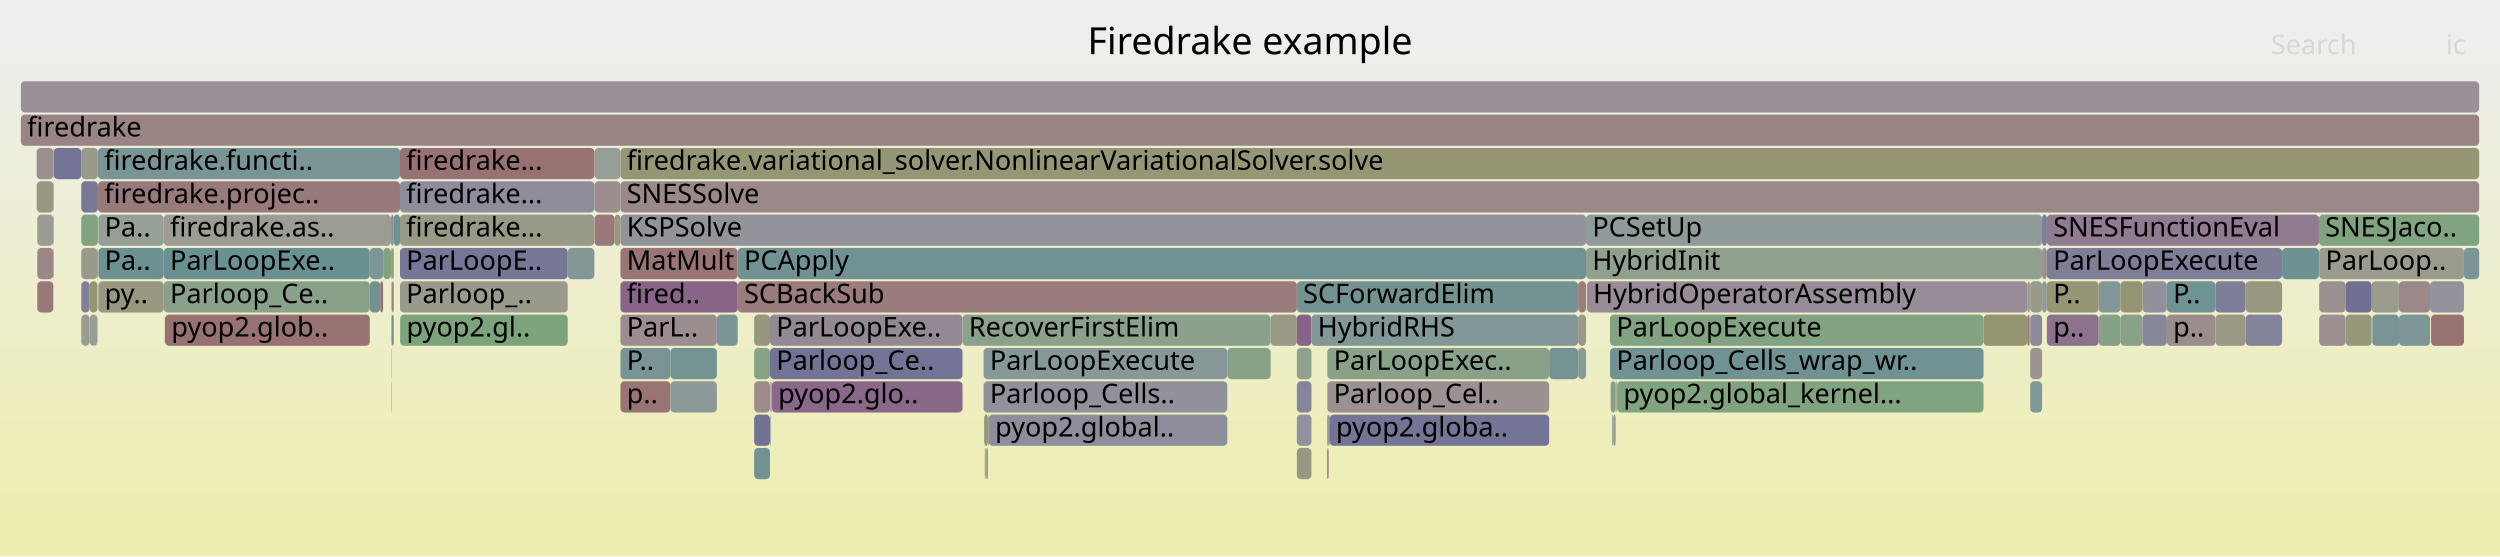
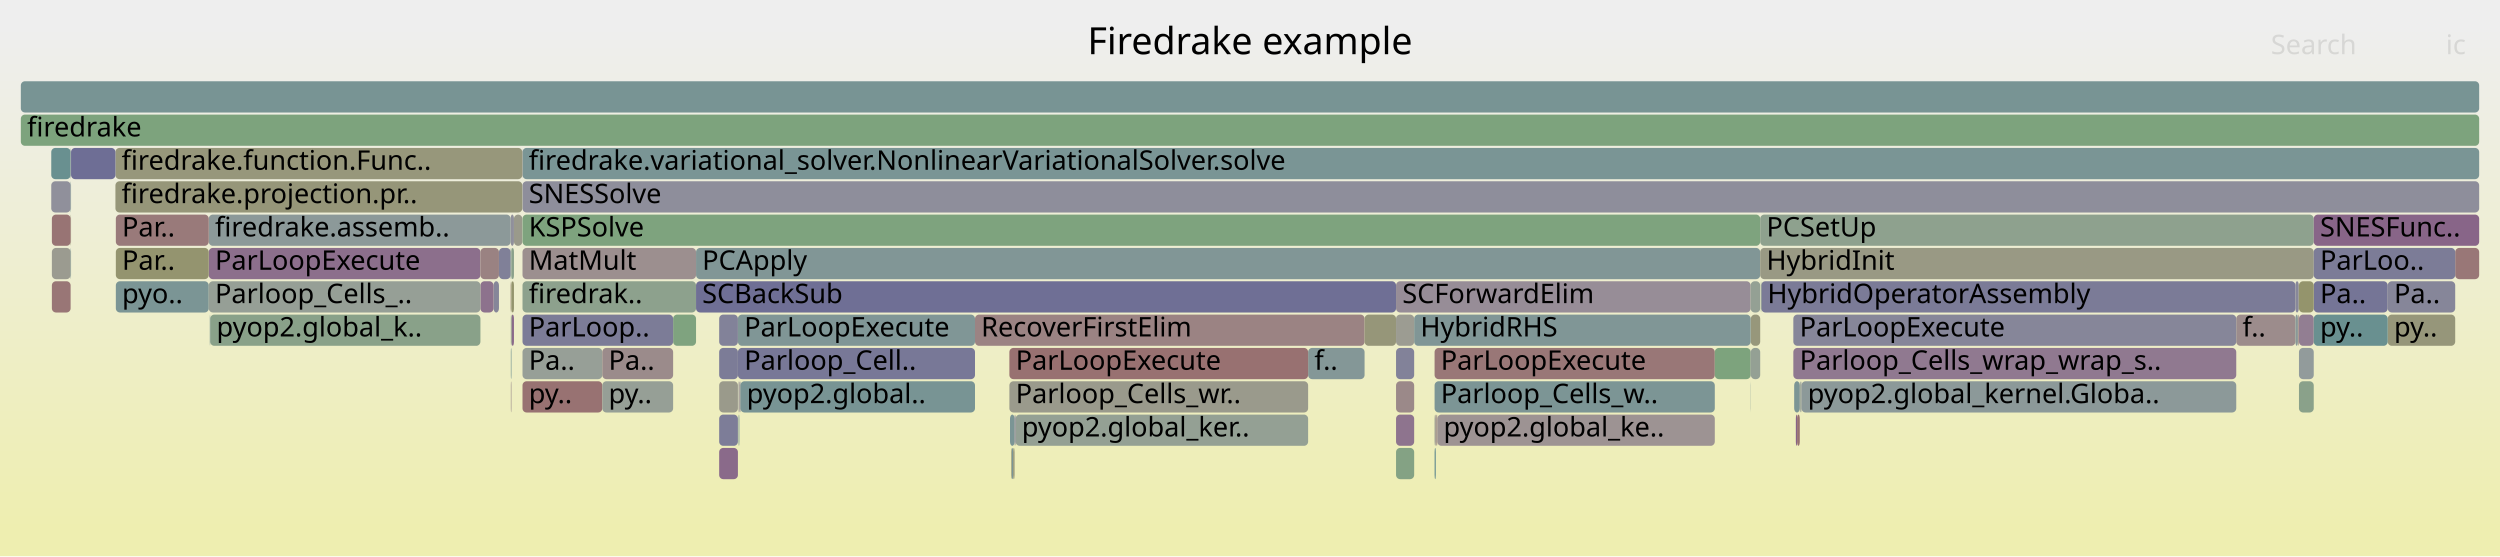
<svg xmlns="http://www.w3.org/2000/svg" version="1.1" width="1200" height="267" viewBox="0 0 1200 267">
  <defs>
    <linearGradient id="background" y1="0" y2="1" x1="0" x2="0">
      <stop stop-color="#eeeeee" offset="5%" />
      <stop stop-color="#eeeeb0" offset="95%" />
    </linearGradient>
  </defs>
  <style type="text/css">
	text { font-family:Verdana; font-size:13px; fill:rgb(0,0,0); }
	#search, #ignorecase { opacity:0.1; cursor:pointer; }
	#search:hover, #search.show, #ignorecase:hover, #ignorecase.show { opacity:1; }
	#subtitle { text-anchor:middle; font-color:rgb(160,160,160); }
	#title { text-anchor:middle; font-size:18px}
	#unzoom { cursor:pointer; }
	#frames &gt; *:hover { stroke:black; stroke-width:0.5; cursor:pointer; }
	.hide { display:none; }
	.parent { opacity:0.5; }
</style>
  <rect x="0.0" y="0" width="1200.0" height="267.0" fill="url(#background)" />
  <text id="title" x="600.00" y="26">Firedrake example</text>
  <text id="details" x="10.00" y="249"> </text>
  <text id="unzoom" x="10.00" y="26" class="hide">Reset Zoom</text>
  <text id="search" x="1090.00" y="26">Search</text>
  <text id="ignorecase" x="1174.00" y="26">ic</text>
  <text id="matched" x="1090.00" y="249"> </text>
  <g id="frames">
    <g>
-       <rect x="297.8" y="119" width="56.3" height="15.0" fill="rgb(152.703,117.388,117.388)" rx="2" ry="2" />
-       <text x="300.81" y="129.5">MatMult</text>
-     </g>
-     <g>
-       <rect x="474.4" y="199" width="0.2" height="15.0" fill="rgb(124.295,124.295,151.477)" rx="2" ry="2" />
-       <text x="477.37" y="209.5" />
-     </g>
-     <g>
-       <rect x="761.7" y="135" width="211.4" height="15.0" fill="rgb(150.827,139.62,150.827)" rx="2" ry="2" />
-       <text x="764.66" y="145.5">HybridOperatorAssembly</text>
-     </g>
-     <g>
-       <rect x="974.4" y="135" width="0.1" height="15.0" fill="rgb(153.322,153.322,135.332)" rx="2" ry="2" />
-       <text x="977.39" y="145.5" />
-     </g>
-     <g>
-       <rect x="182.5" y="135" width="1.4" height="15.0" fill="rgb(152.289,114.213,114.213)" rx="2" ry="2" />
-       <text x="185.50" y="145.5" />
-     </g>
-     <g>
-       <rect x="1017.8" y="151" width="10.6" height="15.0" fill="rgb(137.44,161.347,137.44)" rx="2" ry="2" />
-       <text x="1020.81" y="161.5" />
-     </g>
-     <g>
-       <rect x="25.6" y="119" width="0.2" height="15.0" fill="rgb(151.942,151.942,128.644)" rx="2" ry="2" />
-       <text x="28.64" y="129.5" />
-     </g>
-     <g>
-       <rect x="982.5" y="151" width="24.9" height="15.0" fill="rgb(140.736,113.761,140.736)" rx="2" ry="2" />
-       <text x="985.53" y="161.5">p..</text>
-     </g>
-     <g>
-       <rect x="47.2" y="103" width="31.4" height="15.0" fill="rgb(149.792,159.336,149.792)" rx="2" ry="2" />
-       <text x="50.19" y="113.5">Pa..</text>
-     </g>
-     <g>
-       <rect x="187.7" y="103" width="1.3" height="15.0" fill="rgb(143.999,143.999,155.29)" rx="2" ry="2" />
-       <text x="190.74" y="113.5" />
-     </g>
-     <g>
-       <rect x="773.1" y="183" width="2.4" height="15.0" fill="rgb(137.276,161.374,137.276)" rx="2" ry="2" />
-       <text x="776.11" y="193.5" />
-     </g>
-     <g>
-       <rect x="43.0" y="135" width="3.8" height="15.0" fill="rgb(148.856,148.856,113.689)" rx="2" ry="2" />
-       <text x="45.97" y="145.5" />
-     </g>
-     <g>
-       <rect x="285.3" y="87" width="0.1" height="15.0" fill="rgb(152.166,113.274,113.274)" rx="2" ry="2" />
-       <text x="288.27" y="97.5" />
-     </g>
-     <g>
-       <rect x="1063.4" y="135" width="14.5" height="15.0" fill="rgb(125.978,125.978,151.802)" rx="2" ry="2" />
-       <text x="1066.41" y="145.5" />
-     </g>
-     <g>
-       <rect x="776.0" y="183" width="0.2" height="15.0" fill="rgb(153.414,122.838,122.838)" rx="2" ry="2" />
-       <text x="779.05" y="193.5" />
-     </g>
-     <g>
-       <rect x="192.0" y="151" width="0.1" height="15.0" fill="rgb(122.186,148.715,148.715)" rx="2" ry="2" />
-       <text x="194.96" y="161.5" />
-     </g>
-     <g>
-       <rect x="354.1" y="135" width="268.4" height="15.0" fill="rgb(153.522,123.67,123.67)" rx="2" ry="2" />
-       <text x="357.13" y="145.5">SCBackSub</text>
-     </g>
-     <g>
-       <rect x="39.0" y="103" width="8.0" height="15.0" fill="rgb(129.881,162.578,129.881)" rx="2" ry="2" />
-       <text x="41.99" y="113.5" />
-     </g>
-     <g>
-       <rect x="622.5" y="135" width="135.0" height="15.0" fill="rgb(114.977,146.846,146.846)" rx="2" ry="2" />
-       <text x="625.47" y="145.5">SCForwardElim</text>
-     </g>
-     <g>
-       <rect x="774.4" y="199" width="1.1" height="15.0" fill="rgb(138.03,152.823,152.823)" rx="2" ry="2" />
-       <text x="777.37" y="209.5" />
-     </g>
-     <g>
-       <rect x="472.1" y="183" width="117.0" height="15.0" fill="rgb(145.103,145.103,155.504)" rx="2" ry="2" />
-       <text x="475.12" y="193.5">Parloop_Cells..</text>
-     </g>
-     <g>
-       <rect x="47.2" y="135" width="31.4" height="15.0" fill="rgb(151.744,151.744,127.682)" rx="2" ry="2" />
-       <text x="50.19" y="145.5">py..</text>
-     </g>
-     <g>
-       <rect x="1125.9" y="151" width="12.5" height="15.0" fill="rgb(150.611,150.611,122.191)" rx="2" ry="2" />
-       <text x="1128.87" y="161.5" />
-     </g>
-     <g>
-       <rect x="17.9" y="135" width="7.7" height="15.0" fill="rgb(153.061,120.136,120.136)" rx="2" ry="2" />
-       <text x="20.87" y="145.5" />
-     </g>
-     <g>
-       <rect x="321.8" y="167" width="22.3" height="15.0" fill="rgb(116.489,147.238,147.238)" rx="2" ry="2" />
-       <text x="324.79" y="177.5" />
-     </g>
-     <g>
-       <rect x="761.3" y="103" width="218.9" height="15.0" fill="rgb(142.852,154.073,154.073)" rx="2" ry="2" />
-       <text x="764.30" y="113.5">PCSetUp</text>
-     </g>
-     <g>
-       <rect x="974.1" y="151" width="0.3" height="15.0" fill="rgb(152.432,152.432,131.015)" rx="2" ry="2" />
-       <text x="977.15" y="161.5" />
-     </g>
-     <g>
-       <rect x="297.8" y="151" width="46.3" height="15.0" fill="rgb(155.895,141.863,141.863)" rx="2" ry="2" />
-       <text x="300.81" y="161.5">ParL..</text>
-     </g>
-     <g>
-       <rect x="187.9" y="151" width="0.2" height="15.0" fill="rgb(112.95,112.95,149.281)" rx="2" ry="2" />
-       <text x="190.87" y="161.5" />
-     </g>
-     <g>
-       <rect x="1017.8" y="135" width="10.6" height="15.0" fill="rgb(148.471,148.471,111.819)" rx="2" ry="2" />
-       <text x="1020.81" y="145.5" />
-     </g>
-     <g>
-       <rect x="188.1" y="151" width="0.9" height="15.0" fill="rgb(111.146,145.853,145.853)" rx="2" ry="2" />
-       <text x="191.08" y="161.5" />
-     </g>
-     <g>
-       <rect x="1182.7" y="119" width="7.3" height="15.0" fill="rgb(121.563,148.553,148.553)" rx="2" ry="2" />
-       <text x="1185.67" y="129.5" />
-     </g>
-     <g>
-       <rect x="285.4" y="71" width="12.4" height="15.0" fill="rgb(149.563,159.374,149.563)" rx="2" ry="2" />
-       <text x="288.39" y="81.5" />
-     </g>
-     <g>
-       <rect x="1028.4" y="135" width="11.7" height="15.0" fill="rgb(144.967,144.967,155.478)" rx="2" ry="2" />
-       <text x="1031.39" y="145.5" />
-     </g>
-     <g>
-       <rect x="622.5" y="167" width="7.0" height="15.0" fill="rgb(141.894,160.622,141.894)" rx="2" ry="2" />
-       <text x="625.47" y="177.5" />
-     </g>
-     <g>
-       <rect x="622.5" y="151" width="7.0" height="15.0" fill="rgb(135.08,99.267,135.08)" rx="2" ry="2" />
-       <text x="625.47" y="161.5" />
-     </g>
-     <g>
-       <rect x="1095.4" y="119" width="17.7" height="15.0" fill="rgb(110.381,145.654,145.654)" rx="2" ry="2" />
-       <text x="1098.41" y="129.5" />
-     </g>
-     <g>
-       <rect x="370.5" y="183" width="91.5" height="15.0" fill="rgb(137.037,104.282,137.037)" rx="2" ry="2" />
-       <text x="373.51" y="193.5">pyop2.glo..</text>
-     </g>
-     <g>
-       <rect x="297.8" y="71" width="892.2" height="15.0" fill="rgb(149.599,149.599,117.285)" rx="2" ry="2" />
-       <text x="300.81" y="81.5">firedrake.variational_solver.NonlinearVariationalSolver.solve</text>
-     </g>
-     <g>
-       <rect x="952.1" y="151" width="21.0" height="15.0" fill="rgb(148.969,148.969,114.234)" rx="2" ry="2" />
-       <text x="955.11" y="161.5" />
-     </g>
-     <g>
-       <rect x="637.7" y="199" width="0.3" height="15.0" fill="rgb(119.584,119.584,150.565)" rx="2" ry="2" />
-       <text x="640.69" y="209.5" />
-     </g>
-     <g>
-       <rect x="47.0" y="71" width="145.0" height="15.0" fill="rgb(120.537,148.287,148.287)" rx="2" ry="2" />
-       <text x="50.02" y="81.5">firedrake.functi..</text>
-     </g>
-     <g>
-       <rect x="638.3" y="199" width="105.3" height="15.0" fill="rgb(115.508,115.508,149.776)" rx="2" ry="2" />
-       <text x="641.25" y="209.5">pyop2.globa..</text>
-     </g>
-     <g>
-       <rect x="25.8" y="71" width="13.2" height="15.0" fill="rgb(115.265,115.265,149.729)" rx="2" ry="2" />
-       <text x="28.82" y="81.5" />
-     </g>
-     <g>
-       <rect x="622.5" y="215" width="7.0" height="15.0" fill="rgb(152.151,152.151,129.655)" rx="2" ry="2" />
-       <text x="625.47" y="225.5" />
-     </g>
-     <g>
-       <rect x="1040.1" y="151" width="23.3" height="15.0" fill="rgb(155.76,140.825,140.825)" rx="2" ry="2" />
-       <text x="1043.09" y="161.5">p..</text>
-     </g>
-     <g>
-       <rect x="354.1" y="119" width="407.2" height="15.0" fill="rgb(112.854,146.295,146.295)" rx="2" ry="2" />
-       <text x="357.13" y="129.5">PCApply</text>
-     </g>
-     <g>
-       <rect x="1113.2" y="119" width="69.5" height="15.0" fill="rgb(154.759,154.759,142.296)" rx="2" ry="2" />
-       <text x="1116.22" y="129.5">ParLoop..</text>
-     </g>
-     <g>
-       <rect x="775.8" y="183" width="0.2" height="15.0" fill="rgb(133.529,161.984,133.529)" rx="2" ry="2" />
-       <text x="778.79" y="193.5" />
-     </g>
-     <g>
-       <rect x="285.3" y="71" width="0.1" height="15.0" fill="rgb(155.846,141.484,141.484)" rx="2" ry="2" />
-       <text x="288.27" y="81.5" />
-     </g>
-     <g>
-       <rect x="188.1" y="135" width="0.9" height="15.0" fill="rgb(154.342,129.955,129.955)" rx="2" ry="2" />
-       <text x="191.08" y="145.5" />
-     </g>
-     <g>
-       <rect x="743.6" y="167" width="13.9" height="15.0" fill="rgb(116.949,147.357,147.357)" rx="2" ry="2" />
-       <text x="746.57" y="177.5" />
-     </g>
-     <g>
-       <rect x="637.1" y="167" width="106.5" height="15.0" fill="rgb(137.479,161.341,137.479)" rx="2" ry="2" />
-       <text x="640.15" y="177.5">ParLoopExec..</text>
-     </g>
-     <g>
-       <rect x="362.0" y="167" width="7.6" height="15.0" fill="rgb(135.952,161.589,135.952)" rx="2" ry="2" />
-       <text x="365.01" y="177.5" />
-     </g>
-     <g>
-       <rect x="187.7" y="119" width="0.4" height="15.0" fill="rgb(135.269,152.107,152.107)" rx="2" ry="2" />
-       <text x="190.74" y="129.5" />
-     </g>
-     <g>
-       <rect x="192.0" y="103" width="93.3" height="15.0" fill="rgb(153.345,153.345,135.44)" rx="2" ry="2" />
-       <text x="194.96" y="113.5">firedrake...</text>
-     </g>
-     <g>
-       <rect x="25.6" y="71" width="0.2" height="15.0" fill="rgb(108.575,145.186,145.186)" rx="2" ry="2" />
-       <text x="28.64" y="81.5" />
-     </g>
-     <g>
-       <rect x="980.2" y="135" width="2.3" height="15.0" fill="rgb(142.974,154.104,154.104)" rx="2" ry="2" />
-       <text x="983.16" y="145.5" />
-     </g>
-     <g>
-       <rect x="187.9" y="167" width="0.2" height="15.0" fill="rgb(140.426,153.444,153.444)" rx="2" ry="2" />
-       <text x="190.87" y="177.5" />
-     </g>
-     <g>
-       <rect x="1138.4" y="135" width="13.1" height="15.0" fill="rgb(154.887,154.887,142.915)" rx="2" ry="2" />
-       <text x="1141.43" y="145.5" />
-     </g>
-     <g>
-       <rect x="17.9" y="103" width="7.7" height="15.0" fill="rgb(155.231,155.231,144.583)" rx="2" ry="2" />
-       <text x="20.87" y="113.5" />
-     </g>
-     <g>
-       <rect x="39.0" y="71" width="8.0" height="15.0" fill="rgb(154.147,154.147,139.329)" rx="2" ry="2" />
-       <text x="41.99" y="81.5" />
-     </g>
-     <g>
-       <rect x="188.1" y="119" width="0.9" height="15.0" fill="rgb(151.899,151.899,128.435)" rx="2" ry="2" />
-       <text x="191.08" y="129.5" />
-     </g>
-     <g>
-       <rect x="295.0" y="103" width="2.8" height="15.0" fill="rgb(151.985,151.985,128.85)" rx="2" ry="2" />
-       <text x="298.03" y="113.5" />
-     </g>
-     <g>
-       <rect x="757.5" y="135" width="3.8" height="15.0" fill="rgb(153.632,124.516,124.516)" rx="2" ry="2" />
-       <text x="760.51" y="145.5" />
-     </g>
-     <g>
-       <rect x="622.5" y="183" width="7.0" height="15.0" fill="rgb(132.795,132.795,153.122)" rx="2" ry="2" />
-       <text x="625.47" y="193.5" />
-     </g>
-     <g>
-       <rect x="297.8" y="167" width="24.0" height="15.0" fill="rgb(119.795,148.095,148.095)" rx="2" ry="2" />
-       <text x="300.81" y="177.5">P..</text>
-     </g>
-     <g>
-       <rect x="472.4" y="199" width="1.8" height="15.0" fill="rgb(149.512,149.512,116.866)" rx="2" ry="2" />
-       <text x="475.36" y="209.5" />
-     </g>
-     <g>
-       <rect x="761.3" y="119" width="218.9" height="15.0" fill="rgb(143.259,160.4,143.259)" rx="2" ry="2" />
-       <text x="764.30" y="129.5">HybridInit</text>
-     </g>
-     <g>
-       <rect x="776.2" y="183" width="175.9" height="15.0" fill="rgb(127.876,162.904,127.876)" rx="2" ry="2" />
-       <text x="779.21" y="193.5">pyop2.global_kernel...</text>
-     </g>
-     <g>
-       <rect x="1040.1" y="135" width="23.3" height="15.0" fill="rgb(111.225,145.873,145.873)" rx="2" ry="2" />
-       <text x="1043.09" y="145.5">P..</text>
-     </g>
-     <g>
-       <rect x="79.2" y="151" width="98.3" height="15.0" fill="rgb(152.261,114.005,114.005)" rx="2" ry="2" />
-       <text x="82.23" y="161.5">pyop2.glob..</text>
-     </g>
-     <g>
-       <rect x="10.0" y="55" width="1180.0" height="15.0" fill="rgb(154.544,131.503,131.503)" rx="2" ry="2" />
+       <rect x="250.8" y="87" width="939.2" height="15.0" fill="rgb(142.173,142.173,154.937)" rx="2" ry="2" />
+       <text x="253.80" y="97.5">SNESSolve</text>
+     </g>
+     <g>
+       <rect x="1073.4" y="151" width="28.4" height="15.0" fill="rgb(155.602,139.619,139.619)" rx="2" ry="2" />
+       <text x="1076.38" y="161.5">f..</text>
+     </g>
+     <g>
+       <rect x="355.1" y="183" width="0.3" height="15.0" fill="rgb(114.514,114.514,149.583)" rx="2" ry="2" />
+       <text x="358.06" y="193.5" />
+     </g>
+     <g>
+       <rect x="334.1" y="119" width="510.8" height="15.0" fill="rgb(128.988,150.478,150.478)" rx="2" ry="2" />
+       <text x="337.05" y="129.5">PCApply</text>
+     </g>
+     <g>
+       <rect x="245.5" y="151" width="1.2" height="15.0" fill="rgb(137.607,105.744,137.607)" rx="2" ry="2" />
+       <text x="248.49" y="161.5" />
+     </g>
+     <g>
+       <rect x="1103.5" y="151" width="7.1" height="15.0" fill="rgb(145.568,126.143,145.568)" rx="2" ry="2" />
+       <text x="1106.53" y="161.5" />
+     </g>
+     <g>
+       <rect x="345.2" y="183" width="9.0" height="15.0" fill="rgb(154.024,154.024,138.73)" rx="2" ry="2" />
+       <text x="348.24" y="193.5" />
+     </g>
+     <g>
+       <rect x="840.4" y="151" width="4.5" height="15.0" fill="rgb(150.692,150.692,122.582)" rx="2" ry="2" />
+       <text x="843.39" y="161.5" />
+     </g>
+     <g>
+       <rect x="354.9" y="183" width="0.2" height="15.0" fill="rgb(154.721,132.859,132.859)" rx="2" ry="2" />
+       <text x="357.88" y="193.5" />
+     </g>
+     <g>
+       <rect x="246.7" y="103" width="4.0" height="15.0" fill="rgb(154.082,154.082,139.015)" rx="2" ry="2" />
+       <text x="249.68" y="113.5" />
+     </g>
+     <g>
+       <rect x="236.9" y="135" width="2.6" height="15.0" fill="rgb(133.615,133.615,153.28)" rx="2" ry="2" />
+       <text x="239.95" y="145.5" />
+     </g>
+     <g>
+       <rect x="24.6" y="87" width="9.3" height="15.0" fill="rgb(144.102,144.102,155.31)" rx="2" ry="2" />
+       <text x="27.62" y="97.5" />
+     </g>
+     <g>
+       <rect x="670.1" y="199" width="8.7" height="15.0" fill="rgb(141.592,115.955,141.592)" rx="2" ry="2" />
+       <text x="673.12" y="209.5" />
+     </g>
+     <g>
+       <rect x="840.3" y="151" width="0.1" height="15.0" fill="rgb(144.547,160.19,144.547)" rx="2" ry="2" />
+       <text x="843.27" y="161.5" />
+     </g>
+     <g>
+       <rect x="688.6" y="183" width="134.5" height="15.0" fill="rgb(124.263,149.253,149.253)" rx="2" ry="2" />
+       <text x="691.57" y="193.5">Parloop_Cells_w..</text>
+     </g>
+     <g>
+       <rect x="55.4" y="87" width="195.3" height="15.0" fill="rgb(150.352,150.352,120.935)" rx="2" ry="2" />
+       <text x="58.36" y="97.5">firedrake.projection.pr..</text>
+     </g>
+     <g>
+       <rect x="864.2" y="183" width="0.3" height="15.0" fill="rgb(136.153,161.556,136.153)" rx="2" ry="2" />
+       <text x="867.21" y="193.5" />
+     </g>
+     <g>
+       <rect x="845.4" y="135" width="256.4" height="15.0" fill="rgb(123.273,123.273,151.279)" rx="2" ry="2" />
+       <text x="848.37" y="145.5">HybridOperatorAssembly</text>
+     </g>
+     <g>
+       <rect x="864.5" y="183" width="0.2" height="15.0" fill="rgb(129.497,129.497,152.483)" rx="2" ry="2" />
+       <text x="867.51" y="193.5" />
+     </g>
+     <g>
+       <rect x="1110.6" y="135" width="35.5" height="15.0" fill="rgb(117.326,117.326,150.128)" rx="2" ry="2" />
+       <text x="1113.62" y="145.5">Pa..</text>
+     </g>
+     <g>
+       <rect x="485.6" y="215" width="0.7" height="15.0" fill="rgb(123.181,148.973,148.973)" rx="2" ry="2" />
+       <text x="488.60" y="225.5" />
+     </g>
+     <g>
+       <rect x="1103.5" y="167" width="7.1" height="15.0" fill="rgb(145.746,154.823,154.823)" rx="2" ry="2" />
+       <text x="1106.53" y="177.5" />
+     </g>
+     <g>
+       <rect x="100.2" y="119" width="130.4" height="15.0" fill="rgb(139.761,111.262,139.761)" rx="2" ry="2" />
+       <text x="103.21" y="129.5">ParLoopExecute</text>
+     </g>
+     <g>
+       <rect x="670.1" y="135" width="170.2" height="15.0" fill="rgb(151.402,141.093,151.402)" rx="2" ry="2" />
+       <text x="673.12" y="145.5">SCForwardElim</text>
+     </g>
+     <g>
+       <rect x="844.9" y="119" width="265.7" height="15.0" fill="rgb(152.591,152.591,131.786)" rx="2" ry="2" />
+       <text x="847.91" y="129.5">HybridInit</text>
+     </g>
+     <g>
+       <rect x="245.1" y="103" width="1.6" height="15.0" fill="rgb(144.014,144.014,155.293)" rx="2" ry="2" />
+       <text x="248.10" y="113.5" />
+     </g>
+     <g>
+       <rect x="860.8" y="167" width="212.6" height="15.0" fill="rgb(143.7,121.357,143.7)" rx="2" ry="2" />
+       <text x="863.83" y="177.5">Parloop_Cells_wrap_wrap_s..</text>
+     </g>
+     <g>
+       <rect x="485.3" y="215" width="0.3" height="15.0" fill="rgb(150.535,150.535,121.826)" rx="2" ry="2" />
+       <text x="488.26" y="225.5" />
+     </g>
+     <g>
+       <rect x="1178.5" y="119" width="11.5" height="15.0" fill="rgb(152.879,118.742,118.742)" rx="2" ry="2" />
+       <text x="1181.53" y="129.5" />
+     </g>
+     <g>
+       <rect x="323.1" y="151" width="11.0" height="15.0" fill="rgb(127.053,163.038,127.053)" rx="2" ry="2" />
+       <text x="326.07" y="161.5" />
+     </g>
+     <g>
+       <rect x="1146.1" y="151" width="32.4" height="15.0" fill="rgb(150.484,150.484,121.579)" rx="2" ry="2" />
+       <text x="1149.13" y="161.5">py..</text>
+     </g>
+     <g>
+       <rect x="250.8" y="103" width="594.1" height="15.0" fill="rgb(125.764,163.248,125.764)" rx="2" ry="2" />
+       <text x="253.80" y="113.5">KSPSolve</text>
+     </g>
+     <g>
+       <rect x="24.9" y="119" width="9.0" height="15.0" fill="rgb(155.113,155.113,144.009)" rx="2" ry="2" />
+       <text x="27.91" y="129.5" />
+     </g>
+     <g>
+       <rect x="840.3" y="135" width="4.6" height="15.0" fill="rgb(147.863,159.65,147.863)" rx="2" ry="2" />
+       <text x="843.27" y="145.5" />
+     </g>
+     <g>
+       <rect x="860.8" y="151" width="212.6" height="15.0" fill="rgb(133.701,133.701,153.297)" rx="2" ry="2" />
+       <text x="863.83" y="161.5">ParLoopExecute</text>
+     </g>
+     <g>
+       <rect x="484.8" y="199" width="2.2" height="15.0" fill="rgb(123.021,148.931,148.931)" rx="2" ry="2" />
+       <text x="487.81" y="209.5" />
+     </g>
+     <g>
+       <rect x="688.6" y="199" width="0.6" height="15.0" fill="rgb(155.534,155.534,146.05)" rx="2" ry="2" />
+       <text x="691.57" y="209.5" />
+     </g>
+     <g>
+       <rect x="250.8" y="135" width="83.3" height="15.0" fill="rgb(140.547,160.841,140.547)" rx="2" ry="2" />
+       <text x="253.80" y="145.5">firedrak..</text>
+     </g>
+     <g>
+       <rect x="1103.0" y="151" width="0.4" height="15.0" fill="rgb(154.673,132.492,132.492)" rx="2" ry="2" />
+       <text x="1106.03" y="161.5" />
+     </g>
+     <g>
+       <rect x="487.0" y="199" width="0.2" height="15.0" fill="rgb(127.913,127.913,152.177)" rx="2" ry="2" />
+       <text x="490.00" y="209.5" />
+     </g>
+     <g>
+       <rect x="1101.8" y="135" width="1.6" height="15.0" fill="rgb(136.447,136.447,153.828)" rx="2" ry="2" />
+       <text x="1104.81" y="145.5" />
+     </g>
+     <g>
+       <rect x="484.5" y="183" width="143.4" height="15.0" fill="rgb(154.252,154.252,139.838)" rx="2" ry="2" />
+       <text x="487.54" y="193.5">Parloop_Cells_wr..</text>
+     </g>
+     <g>
+       <rect x="840.3" y="183" width="0.1" height="15.0" fill="rgb(126.351,149.795,149.795)" rx="2" ry="2" />
+       <text x="843.27" y="193.5" />
+     </g>
+     <g>
+       <rect x="24.6" y="71" width="9.3" height="15.0" fill="rgb(104.907,144.235,144.235)" rx="2" ry="2" />
+       <text x="27.62" y="81.5" />
+     </g>
+     <g>
+       <rect x="250.8" y="71" width="939.2" height="15.0" fill="rgb(122.084,148.688,148.688)" rx="2" ry="2" />
+       <text x="253.80" y="81.5">firedrake.variational_solver.NonlinearVariationalSolver.solve</text>
+     </g>
+     <g>
+       <rect x="844.9" y="103" width="265.7" height="15.0" fill="rgb(141.864,160.627,141.864)" rx="2" ry="2" />
+       <text x="847.91" y="113.5">PCSetUp</text>
+     </g>
+     <g>
+       <rect x="250.7" y="71" width="0.1" height="15.0" fill="rgb(154.801,133.471,133.471)" rx="2" ry="2" />
+       <text x="253.66" y="81.5" />
+     </g>
+     <g>
+       <rect x="230.6" y="135" width="6.3" height="15.0" fill="rgb(140.805,113.937,140.805)" rx="2" ry="2" />
+       <text x="233.60" y="145.5" />
+     </g>
+     <g>
+       <rect x="250.8" y="167" width="38.3" height="15.0" fill="rgb(150.847,159.164,150.847)" rx="2" ry="2" />
+       <text x="253.80" y="177.5">Pa..</text>
+     </g>
+     <g>
+       <rect x="1110.6" y="119" width="67.9" height="15.0" fill="rgb(123.969,123.969,151.413)" rx="2" ry="2" />
+       <text x="1113.62" y="129.5">ParLoo..</text>
+     </g>
+     <g>
+       <rect x="354.5" y="183" width="0.4" height="15.0" fill="rgb(147.721,147.721,156.01)" rx="2" ry="2" />
+       <text x="357.46" y="193.5" />
+     </g>
+     <g>
+       <rect x="845.2" y="135" width="0.2" height="15.0" fill="rgb(130.515,162.474,130.515)" rx="2" ry="2" />
+       <text x="848.25" y="145.5" />
+     </g>
+     <g>
+       <rect x="10.0" y="39" width="1180.0" height="15.0" fill="rgb(119.73,148.078,148.078)" rx="2" ry="2" />
+       <text x="13.00" y="49.5" />
+     </g>
+     <g>
+       <rect x="100.2" y="103" width="144.9" height="15.0" fill="rgb(139.848,153.294,153.294)" rx="2" ry="2" />
+       <text x="103.21" y="113.5">firedrake.assemb..</text>
+     </g>
+     <g>
+       <rect x="689.6" y="199" width="0.3" height="15.0" fill="rgb(155.563,139.317,139.317)" rx="2" ry="2" />
+       <text x="692.56" y="209.5" />
+     </g>
+     <g>
+       <rect x="486.3" y="215" width="0.7" height="15.0" fill="rgb(150.18,150.18,120.105)" rx="2" ry="2" />
+       <text x="489.27" y="225.5" />
+     </g>
+     <g>
+       <rect x="33.9" y="103" width="0.2" height="15.0" fill="rgb(149.491,149.491,116.762)" rx="2" ry="2" />
+       <text x="36.89" y="113.5" />
+     </g>
+     <g>
+       <rect x="250.8" y="183" width="38.3" height="15.0" fill="rgb(152.221,113.692,113.692)" rx="2" ry="2" />
+       <text x="253.80" y="193.5">py..</text>
+     </g>
+     <g>
+       <rect x="670.1" y="151" width="8.7" height="15.0" fill="rgb(155.599,155.599,146.363)" rx="2" ry="2" />
+       <text x="673.12" y="161.5" />
+     </g>
+     <g>
+       <rect x="354.2" y="167" width="113.8" height="15.0" fill="rgb(120.095,120.095,150.664)" rx="2" ry="2" />
+       <text x="357.23" y="177.5">Parloop_Cell..</text>
+     </g>
+     <g>
+       <rect x="245.2" y="135" width="0.3" height="15.0" fill="rgb(150.109,150.109,119.757)" rx="2" ry="2" />
+       <text x="248.24" y="145.5" />
+     </g>
+     <g>
+       <rect x="245.1" y="135" width="0.1" height="15.0" fill="rgb(152.419,115.215,115.215)" rx="2" ry="2" />
+       <text x="248.10" y="145.5" />
+     </g>
+     <g>
+       <rect x="354.2" y="151" width="113.8" height="15.0" fill="rgb(128.027,150.229,150.229)" rx="2" ry="2" />
+       <text x="357.23" y="161.5">ParLoopExecute</text>
+     </g>
+     <g>
+       <rect x="100.9" y="151" width="129.7" height="15.0" fill="rgb(136.685,161.47,136.685)" rx="2" ry="2" />
+       <text x="103.92" y="161.5">pyop2.global_k..</text>
+     </g>
+     <g>
+       <rect x="355.4" y="183" width="112.6" height="15.0" fill="rgb(120.073,148.167,148.167)" rx="2" ry="2" />
+       <text x="358.42" y="193.5">pyop2.global..</text>
+     </g>
+     <g>
+       <rect x="230.6" y="119" width="8.9" height="15.0" fill="rgb(154.295,129.599,129.599)" rx="2" ry="2" />
+       <text x="233.60" y="129.5" />
+     </g>
+     <g>
+       <rect x="245.2" y="183" width="0.3" height="15.0" fill="rgb(155.871,141.675,141.675)" rx="2" ry="2" />
+       <text x="248.24" y="193.5" />
+     </g>
+     <g>
+       <rect x="55.6" y="135" width="44.6" height="15.0" fill="rgb(122.825,148.881,148.881)" rx="2" ry="2" />
+       <text x="58.57" y="145.5">pyo..</text>
+     </g>
+     <g>
+       <rect x="1101.8" y="151" width="1.2" height="15.0" fill="rgb(136.767,152.495,152.495)" rx="2" ry="2" />
+       <text x="1104.81" y="161.5" />
+     </g>
+     <g>
+       <rect x="10.0" y="55" width="1180.0" height="15.0" fill="rgb(124.977,163.376,124.977)" rx="2" ry="2" />
      <text x="13.00" y="65.5">firedrake</text>
    </g>
    <g>
-       <rect x="473.0" y="215" width="0.6" height="15.0" fill="rgb(118.362,147.723,147.723)" rx="2" ry="2" />
-       <text x="476.03" y="225.5" />
-     </g>
-     <g>
-       <rect x="362.0" y="151" width="7.6" height="15.0" fill="rgb(151.22,151.22,125.144)" rx="2" ry="2" />
-       <text x="365.01" y="161.5" />
-     </g>
-     <g>
-       <rect x="1113.2" y="135" width="12.7" height="15.0" fill="rgb(156.295,144.926,144.926)" rx="2" ry="2" />
-       <text x="1116.22" y="145.5" />
-     </g>
-     <g>
-       <rect x="192.0" y="135" width="80.5" height="15.0" fill="rgb(154.287,154.287,140.005)" rx="2" ry="2" />
-       <text x="194.96" y="145.5">Parloop_..</text>
-     </g>
-     <g>
-       <rect x="629.5" y="151" width="128.0" height="15.0" fill="rgb(130.095,150.765,150.765)" rx="2" ry="2" />
-       <text x="632.49" y="161.5">HybridRHS</text>
-     </g>
-     <g>
-       <rect x="297.8" y="135" width="56.3" height="15.0" fill="rgb(135.699,100.853,135.699)" rx="2" ry="2" />
-       <text x="300.81" y="145.5">fired..</text>
-     </g>
-     <g>
-       <rect x="369.6" y="151" width="92.4" height="15.0" fill="rgb(149.313,135.739,149.313)" rx="2" ry="2" />
-       <text x="372.60" y="161.5">ParLoopExe..</text>
-     </g>
-     <g>
-       <rect x="1077.9" y="135" width="17.5" height="15.0" fill="rgb(151.937,151.937,128.616)" rx="2" ry="2" />
-       <text x="1080.93" y="145.5" />
-     </g>
-     <g>
-       <rect x="192.0" y="87" width="93.3" height="15.0" fill="rgb(141.436,141.436,154.794)" rx="2" ry="2" />
-       <text x="194.96" y="97.5">firedrake...</text>
-     </g>
-     <g>
-       <rect x="187.9" y="183" width="0.2" height="15.0" fill="rgb(132.71,132.71,153.105)" rx="2" ry="2" />
-       <text x="190.87" y="193.5" />
-     </g>
-     <g>
-       <rect x="773.8" y="199" width="0.6" height="15.0" fill="rgb(155.603,155.603,146.383)" rx="2" ry="2" />
-       <text x="776.84" y="209.5" />
-     </g>
-     <g>
-       <rect x="10.0" y="39" width="1180.0" height="15.0" fill="rgb(152.651,144.294,152.651)" rx="2" ry="2" />
-       <text x="13.00" y="49.5" />
-     </g>
-     <g>
-       <rect x="362.0" y="199" width="7.6" height="15.0" fill="rgb(113.76,113.76,149.437)" rx="2" ry="2" />
-       <text x="365.01" y="209.5" />
-     </g>
-     <g>
-       <rect x="192.0" y="119" width="80.5" height="15.0" fill="rgb(117.584,117.584,150.177)" rx="2" ry="2" />
-       <text x="194.96" y="129.5">ParLoopE..</text>
-     </g>
-     <g>
-       <rect x="1125.9" y="135" width="12.5" height="15.0" fill="rgb(111.965,111.965,149.09)" rx="2" ry="2" />
-       <text x="1128.87" y="145.5" />
-     </g>
-     <g>
-       <rect x="297.8" y="183" width="24.0" height="15.0" fill="rgb(152.524,116.021,116.021)" rx="2" ry="2" />
-       <text x="300.81" y="193.5">p..</text>
-     </g>
-     <g>
-       <rect x="472.7" y="215" width="0.3" height="15.0" fill="rgb(150.792,150.792,123.071)" rx="2" ry="2" />
-       <text x="475.73" y="225.5" />
-     </g>
-     <g>
-       <rect x="189.0" y="103" width="3.0" height="15.0" fill="rgb(110.433,145.668,145.668)" rx="2" ry="2" />
-       <text x="192.05" y="113.5" />
-     </g>
-     <g>
-       <rect x="297.8" y="87" width="892.2" height="15.0" fill="rgb(155.125,135.959,135.959)" rx="2" ry="2" />
-       <text x="300.81" y="97.5">SNESSolve</text>
-     </g>
-     <g>
-       <rect x="78.6" y="135" width="98.9" height="15.0" fill="rgb(136.607,161.483,136.607)" rx="2" ry="2" />
-       <text x="81.61" y="145.5">Parloop_Ce..</text>
-     </g>
-     <g>
-       <rect x="39.0" y="135" width="4.0" height="15.0" fill="rgb(127.687,127.687,152.133)" rx="2" ry="2" />
-       <text x="41.99" y="145.5" />
-     </g>
-     <g>
-       <rect x="39.0" y="119" width="7.8" height="15.0" fill="rgb(154.021,154.021,138.718)" rx="2" ry="2" />
-       <text x="41.99" y="129.5" />
-     </g>
-     <g>
-       <rect x="638.0" y="199" width="0.3" height="15.0" fill="rgb(110.389,110.389,148.785)" rx="2" ry="2" />
-       <text x="640.98" y="209.5" />
-     </g>
-     <g>
-       <rect x="982.5" y="103" width="130.6" height="15.0" fill="rgb(144.455,123.292,144.455)" rx="2" ry="2" />
-       <text x="985.53" y="113.5">SNESFunctionEval</text>
-     </g>
-     <g>
-       <rect x="177.5" y="119" width="6.4" height="15.0" fill="rgb(125.56,149.59,149.59)" rx="2" ry="2" />
-       <text x="180.51" y="129.5" />
-     </g>
-     <g>
-       <rect x="982.5" y="135" width="24.9" height="15.0" fill="rgb(149.817,149.817,118.344)" rx="2" ry="2" />
-       <text x="985.53" y="145.5">P..</text>
-     </g>
-     <g>
-       <rect x="1166.9" y="151" width="15.8" height="15.0" fill="rgb(152.189,113.451,113.451)" rx="2" ry="2" />
-       <text x="1169.91" y="161.5" />
-     </g>
-     <g>
-       <rect x="1138.7" y="151" width="12.8" height="15.0" fill="rgb(120.438,148.262,148.262)" rx="2" ry="2" />
-       <text x="1141.74" y="161.5" />
-     </g>
-     <g>
-       <rect x="1007.4" y="151" width="10.4" height="15.0" fill="rgb(133.853,161.931,133.853)" rx="2" ry="2" />
-       <text x="1010.41" y="161.5" />
-     </g>
-     <g>
-       <rect x="637.1" y="199" width="0.6" height="15.0" fill="rgb(144.538,123.504,144.538)" rx="2" ry="2" />
-       <text x="640.15" y="209.5" />
-     </g>
-     <g>
-       <rect x="980.2" y="103" width="2.3" height="15.0" fill="rgb(125.274,125.274,151.666)" rx="2" ry="2" />
-       <text x="983.16" y="113.5" />
-     </g>
-     <g>
-       <rect x="362.0" y="183" width="7.6" height="15.0" fill="rgb(155.683,140.234,140.234)" rx="2" ry="2" />
-       <text x="365.01" y="193.5" />
-     </g>
-     <g>
-       <rect x="1151.5" y="151" width="14.9" height="15.0" fill="rgb(127.459,150.082,150.082)" rx="2" ry="2" />
-       <text x="1154.47" y="161.5" />
-     </g>
-     <g>
-       <rect x="47.0" y="87" width="145.0" height="15.0" fill="rgb(153.277,121.791,121.791)" rx="2" ry="2" />
-       <text x="50.02" y="97.5">firedrake.projec..</text>
-     </g>
-     <g>
-       <rect x="609.9" y="151" width="12.6" height="15.0" fill="rgb(152.872,152.872,133.151)" rx="2" ry="2" />
-       <text x="612.90" y="161.5" />
-     </g>
-     <g>
-       <rect x="17.6" y="71" width="8.0" height="15.0" fill="rgb(156.03,142.893,142.893)" rx="2" ry="2" />
-       <text x="20.63" y="81.5" />
-     </g>
-     <g>
-       <rect x="321.8" y="183" width="22.3" height="15.0" fill="rgb(138.561,152.96,152.96)" rx="2" ry="2" />
-       <text x="324.79" y="193.5" />
-     </g>
-     <g>
-       <rect x="474.6" y="199" width="114.5" height="15.0" fill="rgb(141.172,141.172,154.743)" rx="2" ry="2" />
-       <text x="477.64" y="209.5">pyop2.global..</text>
-     </g>
-     <g>
-       <rect x="192.0" y="71" width="93.3" height="15.0" fill="rgb(152.294,114.257,114.257)" rx="2" ry="2" />
-       <text x="194.96" y="81.5">firedrake...</text>
-     </g>
-     <g>
-       <rect x="772.8" y="151" width="179.3" height="15.0" fill="rgb(129.683,162.61,129.683)" rx="2" ry="2" />
-       <text x="775.83" y="161.5">ParLoopExecute</text>
-     </g>
-     <g>
-       <rect x="369.8" y="183" width="0.3" height="15.0" fill="rgb(147.644,131.462,147.644)" rx="2" ry="2" />
-       <text x="372.78" y="193.5" />
-     </g>
-     <g>
-       <rect x="1113.1" y="119" width="0.1" height="15.0" fill="rgb(136.29,152.372,152.372)" rx="2" ry="2" />
-       <text x="1116.09" y="129.5" />
-     </g>
-     <g>
-       <rect x="285.4" y="103" width="9.6" height="15.0" fill="rgb(153.213,121.302,121.302)" rx="2" ry="2" />
-       <text x="288.39" y="113.5" />
-     </g>
-     <g>
-       <rect x="589.1" y="167" width="20.8" height="15.0" fill="rgb(134.872,161.765,134.872)" rx="2" ry="2" />
-       <text x="592.11" y="177.5" />
-     </g>
-     <g>
-       <rect x="25.6" y="87" width="0.2" height="15.0" fill="rgb(118.72,147.816,147.816)" rx="2" ry="2" />
-       <text x="28.64" y="97.5" />
-     </g>
-     <g>
-       <rect x="757.5" y="167" width="3.8" height="15.0" fill="rgb(138.444,152.93,152.93)" rx="2" ry="2" />
-       <text x="760.51" y="177.5" />
-     </g>
-     <g>
-       <rect x="187.9" y="135" width="0.2" height="15.0" fill="rgb(116.421,147.22,147.22)" rx="2" ry="2" />
-       <text x="190.87" y="145.5" />
-     </g>
-     <g>
-       <rect x="369.8" y="199" width="0.3" height="15.0" fill="rgb(115.205,146.905,146.905)" rx="2" ry="2" />
-       <text x="372.78" y="209.5" />
-     </g>
-     <g>
-       <rect x="775.5" y="183" width="0.3" height="15.0" fill="rgb(151.685,151.685,127.397)" rx="2" ry="2" />
-       <text x="778.49" y="193.5" />
-     </g>
-     <g>
-       <rect x="370.1" y="183" width="0.1" height="15.0" fill="rgb(117.604,147.527,147.527)" rx="2" ry="2" />
-       <text x="373.09" y="193.5" />
-     </g>
-     <g>
-       <rect x="1007.4" y="135" width="10.4" height="15.0" fill="rgb(130.26,150.808,150.808)" rx="2" ry="2" />
-       <text x="1010.41" y="145.5" />
-     </g>
-     <g>
-       <rect x="272.5" y="119" width="12.8" height="15.0" fill="rgb(131.087,151.022,151.022)" rx="2" ry="2" />
-       <text x="275.47" y="129.5" />
-     </g>
-     <g>
-       <rect x="1077.9" y="151" width="17.5" height="15.0" fill="rgb(130.547,130.547,152.687)" rx="2" ry="2" />
-       <text x="1080.93" y="161.5" />
-     </g>
-     <g>
-       <rect x="622.5" y="199" width="7.0" height="15.0" fill="rgb(146.252,146.252,155.726)" rx="2" ry="2" />
-       <text x="625.47" y="209.5" />
-     </g>
-     <g>
-       <rect x="362.0" y="215" width="7.6" height="15.0" fill="rgb(112.991,146.331,146.331)" rx="2" ry="2" />
-       <text x="365.01" y="225.5" />
-     </g>
-     <g>
-       <rect x="39.0" y="151" width="4.0" height="15.0" fill="rgb(155.644,155.644,146.584)" rx="2" ry="2" />
-       <text x="41.99" y="161.5" />
-     </g>
-     <g>
-       <rect x="17.9" y="119" width="7.7" height="15.0" fill="rgb(155.042,135.322,135.322)" rx="2" ry="2" />
-       <text x="20.87" y="129.5" />
-     </g>
-     <g>
-       <rect x="297.8" y="103" width="463.5" height="15.0" fill="rgb(146.587,146.587,155.791)" rx="2" ry="2" />
-       <text x="300.81" y="113.5">KSPSolve</text>
-     </g>
-     <g>
-       <rect x="25.6" y="103" width="0.2" height="15.0" fill="rgb(153.523,123.677,123.677)" rx="2" ry="2" />
-       <text x="28.64" y="113.5" />
-     </g>
-     <g>
-       <rect x="1028.4" y="151" width="11.7" height="15.0" fill="rgb(134.737,134.737,153.497)" rx="2" ry="2" />
-       <text x="1031.39" y="161.5" />
-     </g>
-     <g>
-       <rect x="369.6" y="167" width="92.4" height="15.0" fill="rgb(114.52,114.52,149.585)" rx="2" ry="2" />
-       <text x="372.60" y="177.5">Parloop_Ce..</text>
-     </g>
-     <g>
-       <rect x="637.1" y="183" width="106.5" height="15.0" fill="rgb(156.257,144.634,144.634)" rx="2" ry="2" />
-       <text x="640.15" y="193.5">Parloop_Cel..</text>
-     </g>
-     <g>
-       <rect x="772.8" y="167" width="179.3" height="15.0" fill="rgb(112.167,146.117,146.117)" rx="2" ry="2" />
-       <text x="775.83" y="177.5">Parloop_Cells_wrap_wr..</text>
-     </g>
-     <g>
-       <rect x="473.6" y="215" width="0.6" height="15.0" fill="rgb(149.078,149.078,114.765)" rx="2" ry="2" />
-       <text x="476.61" y="225.5" />
-     </g>
-     <g>
-       <rect x="980.2" y="119" width="2.3" height="15.0" fill="rgb(156.229,144.422,144.422)" rx="2" ry="2" />
-       <text x="983.16" y="129.5" />
-     </g>
-     <g>
-       <rect x="982.5" y="119" width="112.9" height="15.0" fill="rgb(125.569,125.569,151.723)" rx="2" ry="2" />
-       <text x="985.53" y="129.5">ParLoopExecute</text>
-     </g>
-     <g>
-       <rect x="370.2" y="183" width="0.3" height="15.0" fill="rgb(145.662,154.801,154.801)" rx="2" ry="2" />
-       <text x="373.24" y="193.5" />
-     </g>
-     <g>
-       <rect x="1063.4" y="151" width="14.5" height="15.0" fill="rgb(152.589,152.589,131.776)" rx="2" ry="2" />
-       <text x="1066.41" y="161.5" />
-     </g>
-     <g>
-       <rect x="177.5" y="135" width="5.0" height="15.0" fill="rgb(113.565,146.48,146.48)" rx="2" ry="2" />
-       <text x="180.51" y="145.5" />
-     </g>
-     <g>
-       <rect x="39.0" y="87" width="8.0" height="15.0" fill="rgb(120.065,120.065,150.658)" rx="2" ry="2" />
-       <text x="41.99" y="97.5" />
-     </g>
-     <g>
-       <rect x="43.0" y="151" width="3.8" height="15.0" fill="rgb(149.551,159.375,149.551)" rx="2" ry="2" />
-       <text x="45.97" y="161.5" />
-     </g>
-     <g>
-       <rect x="474.2" y="199" width="0.2" height="15.0" fill="rgb(153.359,122.42,122.42)" rx="2" ry="2" />
-       <text x="477.23" y="209.5" />
-     </g>
-     <g>
-       <rect x="973.1" y="151" width="1.0" height="15.0" fill="rgb(152.895,118.861,118.861)" rx="2" ry="2" />
-       <text x="976.13" y="161.5" />
-     </g>
-     <g>
-       <rect x="1113.1" y="103" width="76.9" height="15.0" fill="rgb(127.926,162.896,127.926)" rx="2" ry="2" />
-       <text x="1116.09" y="113.5">SNESJaco..</text>
-     </g>
-     <g>
-       <rect x="285.4" y="87" width="12.4" height="15.0" fill="rgb(155.925,142.089,142.089)" rx="2" ry="2" />
-       <text x="288.39" y="97.5" />
-     </g>
-     <g>
-       <rect x="1113.2" y="151" width="12.7" height="15.0" fill="rgb(156.219,144.344,144.344)" rx="2" ry="2" />
-       <text x="1116.22" y="161.5" />
-     </g>
-     <g>
-       <rect x="973.1" y="135" width="1.3" height="15.0" fill="rgb(146.807,159.822,146.807)" rx="2" ry="2" />
-       <text x="976.13" y="145.5" />
-     </g>
-     <g>
-       <rect x="462.0" y="151" width="147.9" height="15.0" fill="rgb(139.868,160.952,139.868)" rx="2" ry="2" />
-       <text x="465.02" y="161.5">RecoverFirstElim</text>
-     </g>
-     <g>
-       <rect x="47.2" y="119" width="31.4" height="15.0" fill="rgb(108.014,145.041,145.041)" rx="2" ry="2" />
-       <text x="50.19" y="129.5">Pa..</text>
-     </g>
-     <g>
-       <rect x="974.5" y="151" width="5.7" height="15.0" fill="rgb(139.152,139.152,154.352)" rx="2" ry="2" />
-       <text x="977.53" y="161.5" />
-     </g>
-     <g>
-       <rect x="78.6" y="103" width="109.1" height="15.0" fill="rgb(155.551,155.551,146.13)" rx="2" ry="2" />
-       <text x="81.61" y="113.5">firedrake.as..</text>
-     </g>
-     <g>
-       <rect x="78.6" y="119" width="98.9" height="15.0" fill="rgb(106.299,144.596,144.596)" rx="2" ry="2" />
-       <text x="81.61" y="129.5">ParLoopExe..</text>
-     </g>
-     <g>
-       <rect x="1166.4" y="135" width="16.3" height="15.0" fill="rgb(147.406,147.406,155.95)" rx="2" ry="2" />
-       <text x="1169.40" y="145.5" />
-     </g>
-     <g>
-       <rect x="17.6" y="87" width="8.0" height="15.0" fill="rgb(152.113,152.113,129.471)" rx="2" ry="2" />
-       <text x="20.63" y="97.5" />
-     </g>
-     <g>
-       <rect x="79.1" y="151" width="0.1" height="15.0" fill="rgb(148.342,133.252,148.342)" rx="2" ry="2" />
-       <text x="82.09" y="161.5" />
-     </g>
-     <g>
-       <rect x="344.1" y="151" width="10.0" height="15.0" fill="rgb(122.388,148.767,148.767)" rx="2" ry="2" />
-       <text x="347.08" y="161.5" />
-     </g>
-     <g>
-       <rect x="974.5" y="183" width="5.7" height="15.0" fill="rgb(129.61,150.64,150.64)" rx="2" ry="2" />
-       <text x="977.53" y="193.5" />
-     </g>
-     <g>
-       <rect x="183.9" y="119" width="3.8" height="15.0" fill="rgb(127.179,163.017,127.179)" rx="2" ry="2" />
-       <text x="186.93" y="129.5" />
-     </g>
-     <g>
-       <rect x="757.5" y="151" width="3.8" height="15.0" fill="rgb(152.887,152.887,133.221)" rx="2" ry="2" />
-       <text x="760.51" y="161.5" />
-     </g>
-     <g>
-       <rect x="974.5" y="167" width="5.7" height="15.0" fill="rgb(156.566,147.005,147.005)" rx="2" ry="2" />
-       <text x="977.53" y="177.5" />
-     </g>
-     <g>
-       <rect x="1151.5" y="135" width="14.9" height="15.0" fill="rgb(155.315,137.413,137.413)" rx="2" ry="2" />
-       <text x="1154.47" y="145.5" />
-     </g>
-     <g>
-       <rect x="472.1" y="167" width="117.0" height="15.0" fill="rgb(134.222,151.835,151.835)" rx="2" ry="2" />
-       <text x="475.12" y="177.5">ParLoopExecute</text>
-     </g>
-     <g>
-       <rect x="637.1" y="215" width="0.6" height="15.0" fill="rgb(132.591,92.89,132.591)" rx="2" ry="2" />
-       <text x="640.15" y="225.5" />
-     </g>
-     <g>
-       <rect x="46.8" y="119" width="0.2" height="15.0" fill="rgb(116.441,116.441,149.956)" rx="2" ry="2" />
-       <text x="49.83" y="129.5" />
-     </g>
-     <g>
-       <rect x="192.1" y="151" width="80.4" height="15.0" fill="rgb(124.602,163.437,124.602)" rx="2" ry="2" />
-       <text x="195.11" y="161.5">pyop2.gl..</text>
-     </g>
-     <g>
-       <rect x="974.5" y="135" width="5.7" height="15.0" fill="rgb(153.991,153.991,138.572)" rx="2" ry="2" />
-       <text x="977.53" y="145.5" />
+       <rect x="245.5" y="135" width="1.2" height="15.0" fill="rgb(147.877,147.877,108.941)" rx="2" ry="2" />
+       <text x="248.49" y="145.5" />
+     </g>
+     <g>
+       <rect x="354.5" y="199" width="0.4" height="15.0" fill="rgb(115.215,146.908,146.908)" rx="2" ry="2" />
+       <text x="357.46" y="209.5" />
+     </g>
+     <g>
+       <rect x="250.8" y="151" width="72.3" height="15.0" fill="rgb(123.891,123.891,151.398)" rx="2" ry="2" />
+       <text x="253.80" y="161.5">ParLoop..</text>
+     </g>
+     <g>
+       <rect x="487.5" y="199" width="140.4" height="15.0" fill="rgb(148.418,159.56,148.418)" rx="2" ry="2" />
+       <text x="490.46" y="209.5">pyop2.global_ker..</text>
+     </g>
+     <g>
+       <rect x="33.9" y="87" width="0.2" height="15.0" fill="rgb(120.868,148.373,148.373)" rx="2" ry="2" />
+       <text x="36.89" y="97.5" />
+     </g>
+     <g>
+       <rect x="468.0" y="151" width="187.0" height="15.0" fill="rgb(154.523,131.343,131.343)" rx="2" ry="2" />
+       <text x="470.95" y="161.5">RecoverFirstElim</text>
+     </g>
+     <g>
+       <rect x="345.2" y="199" width="9.0" height="15.0" fill="rgb(125.184,125.184,151.648)" rx="2" ry="2" />
+       <text x="348.24" y="209.5" />
+     </g>
+     <g>
+       <rect x="1146.1" y="135" width="32.4" height="15.0" fill="rgb(134.149,134.149,153.384)" rx="2" ry="2" />
+       <text x="1149.13" y="145.5">Pa..</text>
+     </g>
+     <g>
+       <rect x="1103.5" y="183" width="7.1" height="15.0" fill="rgb(138.485,161.177,138.485)" rx="2" ry="2" />
+       <text x="1106.53" y="193.5" />
+     </g>
+     <g>
+       <rect x="289.1" y="183" width="34.0" height="15.0" fill="rgb(149.713,159.349,149.713)" rx="2" ry="2" />
+       <text x="292.10" y="193.5">py..</text>
+     </g>
+     <g>
+       <rect x="688.6" y="215" width="0.6" height="15.0" fill="rgb(107.869,145.003,145.003)" rx="2" ry="2" />
+       <text x="691.57" y="225.5" />
+     </g>
+     <g>
+       <rect x="689.2" y="199" width="0.4" height="15.0" fill="rgb(154.69,132.622,132.622)" rx="2" ry="2" />
+       <text x="692.21" y="209.5" />
+     </g>
+     <g>
+       <rect x="1103.5" y="135" width="7.1" height="15.0" fill="rgb(147.683,147.683,108.004)" rx="2" ry="2" />
+       <text x="1106.53" y="145.5" />
+     </g>
+     <g>
+       <rect x="1110.6" y="151" width="35.5" height="15.0" fill="rgb(105.377,144.357,144.357)" rx="2" ry="2" />
+       <text x="1113.62" y="161.5">py..</text>
+     </g>
+     <g>
+       <rect x="33.9" y="71" width="0.2" height="15.0" fill="rgb(143.296,154.188,154.188)" rx="2" ry="2" />
+       <text x="36.89" y="81.5" />
+     </g>
+     <g>
+       <rect x="100.2" y="135" width="130.4" height="15.0" fill="rgb(150.017,159.3,150.017)" rx="2" ry="2" />
+       <text x="103.21" y="145.5">Parloop_Cells_..</text>
+     </g>
+     <g>
+       <rect x="289.1" y="167" width="34.0" height="15.0" fill="rgb(155.458,138.508,138.508)" rx="2" ry="2" />
+       <text x="292.10" y="177.5">Pa..</text>
+     </g>
+     <g>
+       <rect x="627.9" y="167" width="27.1" height="15.0" fill="rgb(132.116,151.289,151.289)" rx="2" ry="2" />
+       <text x="630.91" y="177.5">f..</text>
+     </g>
+     <g>
+       <rect x="1103.4" y="135" width="0.1" height="15.0" fill="rgb(150.222,150.222,120.307)" rx="2" ry="2" />
+       <text x="1106.36" y="145.5" />
+     </g>
+     <g>
+       <rect x="688.6" y="167" width="134.5" height="15.0" fill="rgb(152.972,119.454,119.454)" rx="2" ry="2" />
+       <text x="691.57" y="177.5">ParLoopExecute</text>
+     </g>
+     <g>
+       <rect x="345.2" y="215" width="9.0" height="15.0" fill="rgb(137.761,106.137,137.761)" rx="2" ry="2" />
+       <text x="348.24" y="225.5" />
+     </g>
+     <g>
+       <rect x="55.6" y="103" width="44.6" height="15.0" fill="rgb(153.256,121.629,121.629)" rx="2" ry="2" />
+       <text x="58.57" y="113.5">Par..</text>
+     </g>
+     <g>
+       <rect x="484.5" y="167" width="143.4" height="15.0" fill="rgb(152.195,113.496,113.496)" rx="2" ry="2" />
+       <text x="487.54" y="177.5">ParLoopExecute</text>
+     </g>
+     <g>
+       <rect x="55.4" y="71" width="195.3" height="15.0" fill="rgb(150.708,150.708,122.661)" rx="2" ry="2" />
+       <text x="58.36" y="81.5">firedrake.function.Func..</text>
+     </g>
+     <g>
+       <rect x="670.1" y="183" width="8.7" height="15.0" fill="rgb(155.313,137.401,137.401)" rx="2" ry="2" />
+       <text x="673.12" y="193.5" />
+     </g>
+     <g>
+       <rect x="245.2" y="151" width="0.3" height="15.0" fill="rgb(140.742,160.809,140.742)" rx="2" ry="2" />
+       <text x="248.24" y="161.5" />
+     </g>
+     <g>
+       <rect x="655.0" y="151" width="15.1" height="15.0" fill="rgb(150.452,150.452,121.42)" rx="2" ry="2" />
+       <text x="657.99" y="161.5" />
+     </g>
+     <g>
+       <rect x="250.8" y="119" width="83.3" height="15.0" fill="rgb(156.004,142.695,142.695)" rx="2" ry="2" />
+       <text x="253.80" y="129.5">MatMult</text>
+     </g>
+     <g>
+       <rect x="33.9" y="119" width="0.2" height="15.0" fill="rgb(119.392,147.991,147.991)" rx="2" ry="2" />
+       <text x="36.89" y="129.5" />
+     </g>
+     <g>
+       <rect x="823.1" y="167" width="17.2" height="15.0" fill="rgb(125.149,163.348,125.149)" rx="2" ry="2" />
+       <text x="826.07" y="177.5" />
+     </g>
+     <g>
+       <rect x="861.2" y="183" width="2.7" height="15.0" fill="rgb(122.58,148.817,148.817)" rx="2" ry="2" />
+       <text x="864.16" y="193.5" />
+     </g>
+     <g>
+       <rect x="239.5" y="119" width="5.6" height="15.0" fill="rgb(127.964,127.964,152.187)" rx="2" ry="2" />
+       <text x="242.55" y="129.5" />
+     </g>
+     <g>
+       <rect x="670.1" y="167" width="8.7" height="15.0" fill="rgb(129.795,129.795,152.541)" rx="2" ry="2" />
+       <text x="673.12" y="177.5" />
+     </g>
+     <g>
+       <rect x="840.4" y="167" width="4.5" height="15.0" fill="rgb(148.29,159.581,148.29)" rx="2" ry="2" />
+       <text x="843.39" y="177.5" />
+     </g>
+     <g>
+       <rect x="345.2" y="151" width="9.0" height="15.0" fill="rgb(129.892,129.892,152.56)" rx="2" ry="2" />
+       <text x="348.24" y="161.5" />
+     </g>
+     <g>
+       <rect x="487.2" y="199" width="0.3" height="15.0" fill="rgb(130.315,130.315,152.642)" rx="2" ry="2" />
+       <text x="490.16" y="209.5" />
+     </g>
+     <g>
+       <rect x="345.2" y="167" width="9.0" height="15.0" fill="rgb(123.702,123.702,151.362)" rx="2" ry="2" />
+       <text x="348.24" y="177.5" />
+     </g>
+     <g>
+       <rect x="24.9" y="135" width="9.0" height="15.0" fill="rgb(152.77,117.904,117.904)" rx="2" ry="2" />
+       <text x="27.91" y="145.5" />
+     </g>
+     <g>
+       <rect x="1110.6" y="103" width="79.4" height="15.0" fill="rgb(135.69,100.832,135.69)" rx="2" ry="2" />
+       <text x="1113.62" y="113.5">SNESFunc..</text>
+     </g>
+     <g>
+       <rect x="24.9" y="103" width="9.0" height="15.0" fill="rgb(152.463,115.547,115.547)" rx="2" ry="2" />
+       <text x="27.91" y="113.5" />
+     </g>
+     <g>
+       <rect x="862.6" y="199" width="1.3" height="15.0" fill="rgb(152.156,113.198,113.198)" rx="2" ry="2" />
+       <text x="865.59" y="209.5" />
+     </g>
+     <g>
+       <rect x="100.7" y="151" width="0.2" height="15.0" fill="rgb(117.733,147.56,147.56)" rx="2" ry="2" />
+       <text x="103.75" y="161.5" />
+     </g>
+     <g>
+       <rect x="670.1" y="215" width="8.7" height="15.0" fill="rgb(132.308,162.182,132.308)" rx="2" ry="2" />
+       <text x="673.12" y="225.5" />
+     </g>
+     <g>
+       <rect x="245.1" y="119" width="0.4" height="15.0" fill="rgb(121.029,148.415,148.415)" rx="2" ry="2" />
+       <text x="248.10" y="129.5" />
+     </g>
+     <g>
+       <rect x="245.5" y="119" width="1.2" height="15.0" fill="rgb(137.658,161.312,137.658)" rx="2" ry="2" />
+       <text x="248.49" y="129.5" />
+     </g>
+     <g>
+       <rect x="678.8" y="151" width="161.5" height="15.0" fill="rgb(127.999,150.222,150.222)" rx="2" ry="2" />
+       <text x="681.80" y="161.5">HybridRHS</text>
+     </g>
+     <g>
+       <rect x="863.9" y="183" width="0.3" height="15.0" fill="rgb(142.726,142.726,155.044)" rx="2" ry="2" />
+       <text x="866.88" y="193.5" />
+     </g>
+     <g>
+       <rect x="840.3" y="167" width="0.1" height="15.0" fill="rgb(131.403,131.403,152.852)" rx="2" ry="2" />
+       <text x="843.27" y="177.5" />
+     </g>
+     <g>
+       <rect x="55.6" y="119" width="44.6" height="15.0" fill="rgb(148.257,148.257,110.783)" rx="2" ry="2" />
+       <text x="58.57" y="129.5">Par..</text>
+     </g>
+     <g>
+       <rect x="689.9" y="199" width="133.2" height="15.0" fill="rgb(156.583,147.135,147.135)" rx="2" ry="2" />
+       <text x="692.88" y="209.5">pyop2.global_ke..</text>
+     </g>
+     <g>
+       <rect x="862.0" y="199" width="0.6" height="15.0" fill="rgb(134.743,98.403,134.743)" rx="2" ry="2" />
+       <text x="864.97" y="209.5" />
+     </g>
+     <g>
+       <rect x="34.1" y="71" width="21.3" height="15.0" fill="rgb(109.765,109.765,148.664)" rx="2" ry="2" />
+       <text x="37.13" y="81.5" />
+     </g>
+     <g>
+       <rect x="334.1" y="135" width="336.0" height="15.0" fill="rgb(110.88,110.88,148.88)" rx="2" ry="2" />
+       <text x="337.05" y="145.5">SCBackSub</text>
+     </g>
+     <g>
+       <rect x="245.2" y="167" width="0.3" height="15.0" fill="rgb(113.631,146.497,146.497)" rx="2" ry="2" />
+       <text x="248.24" y="177.5" />
+     </g>
+     <g>
+       <rect x="864.7" y="183" width="208.7" height="15.0" fill="rgb(140.011,153.336,153.336)" rx="2" ry="2" />
+       <text x="867.70" y="193.5">pyop2.global_kernel.Globa..</text>
    </g>
  </g>
</svg>
